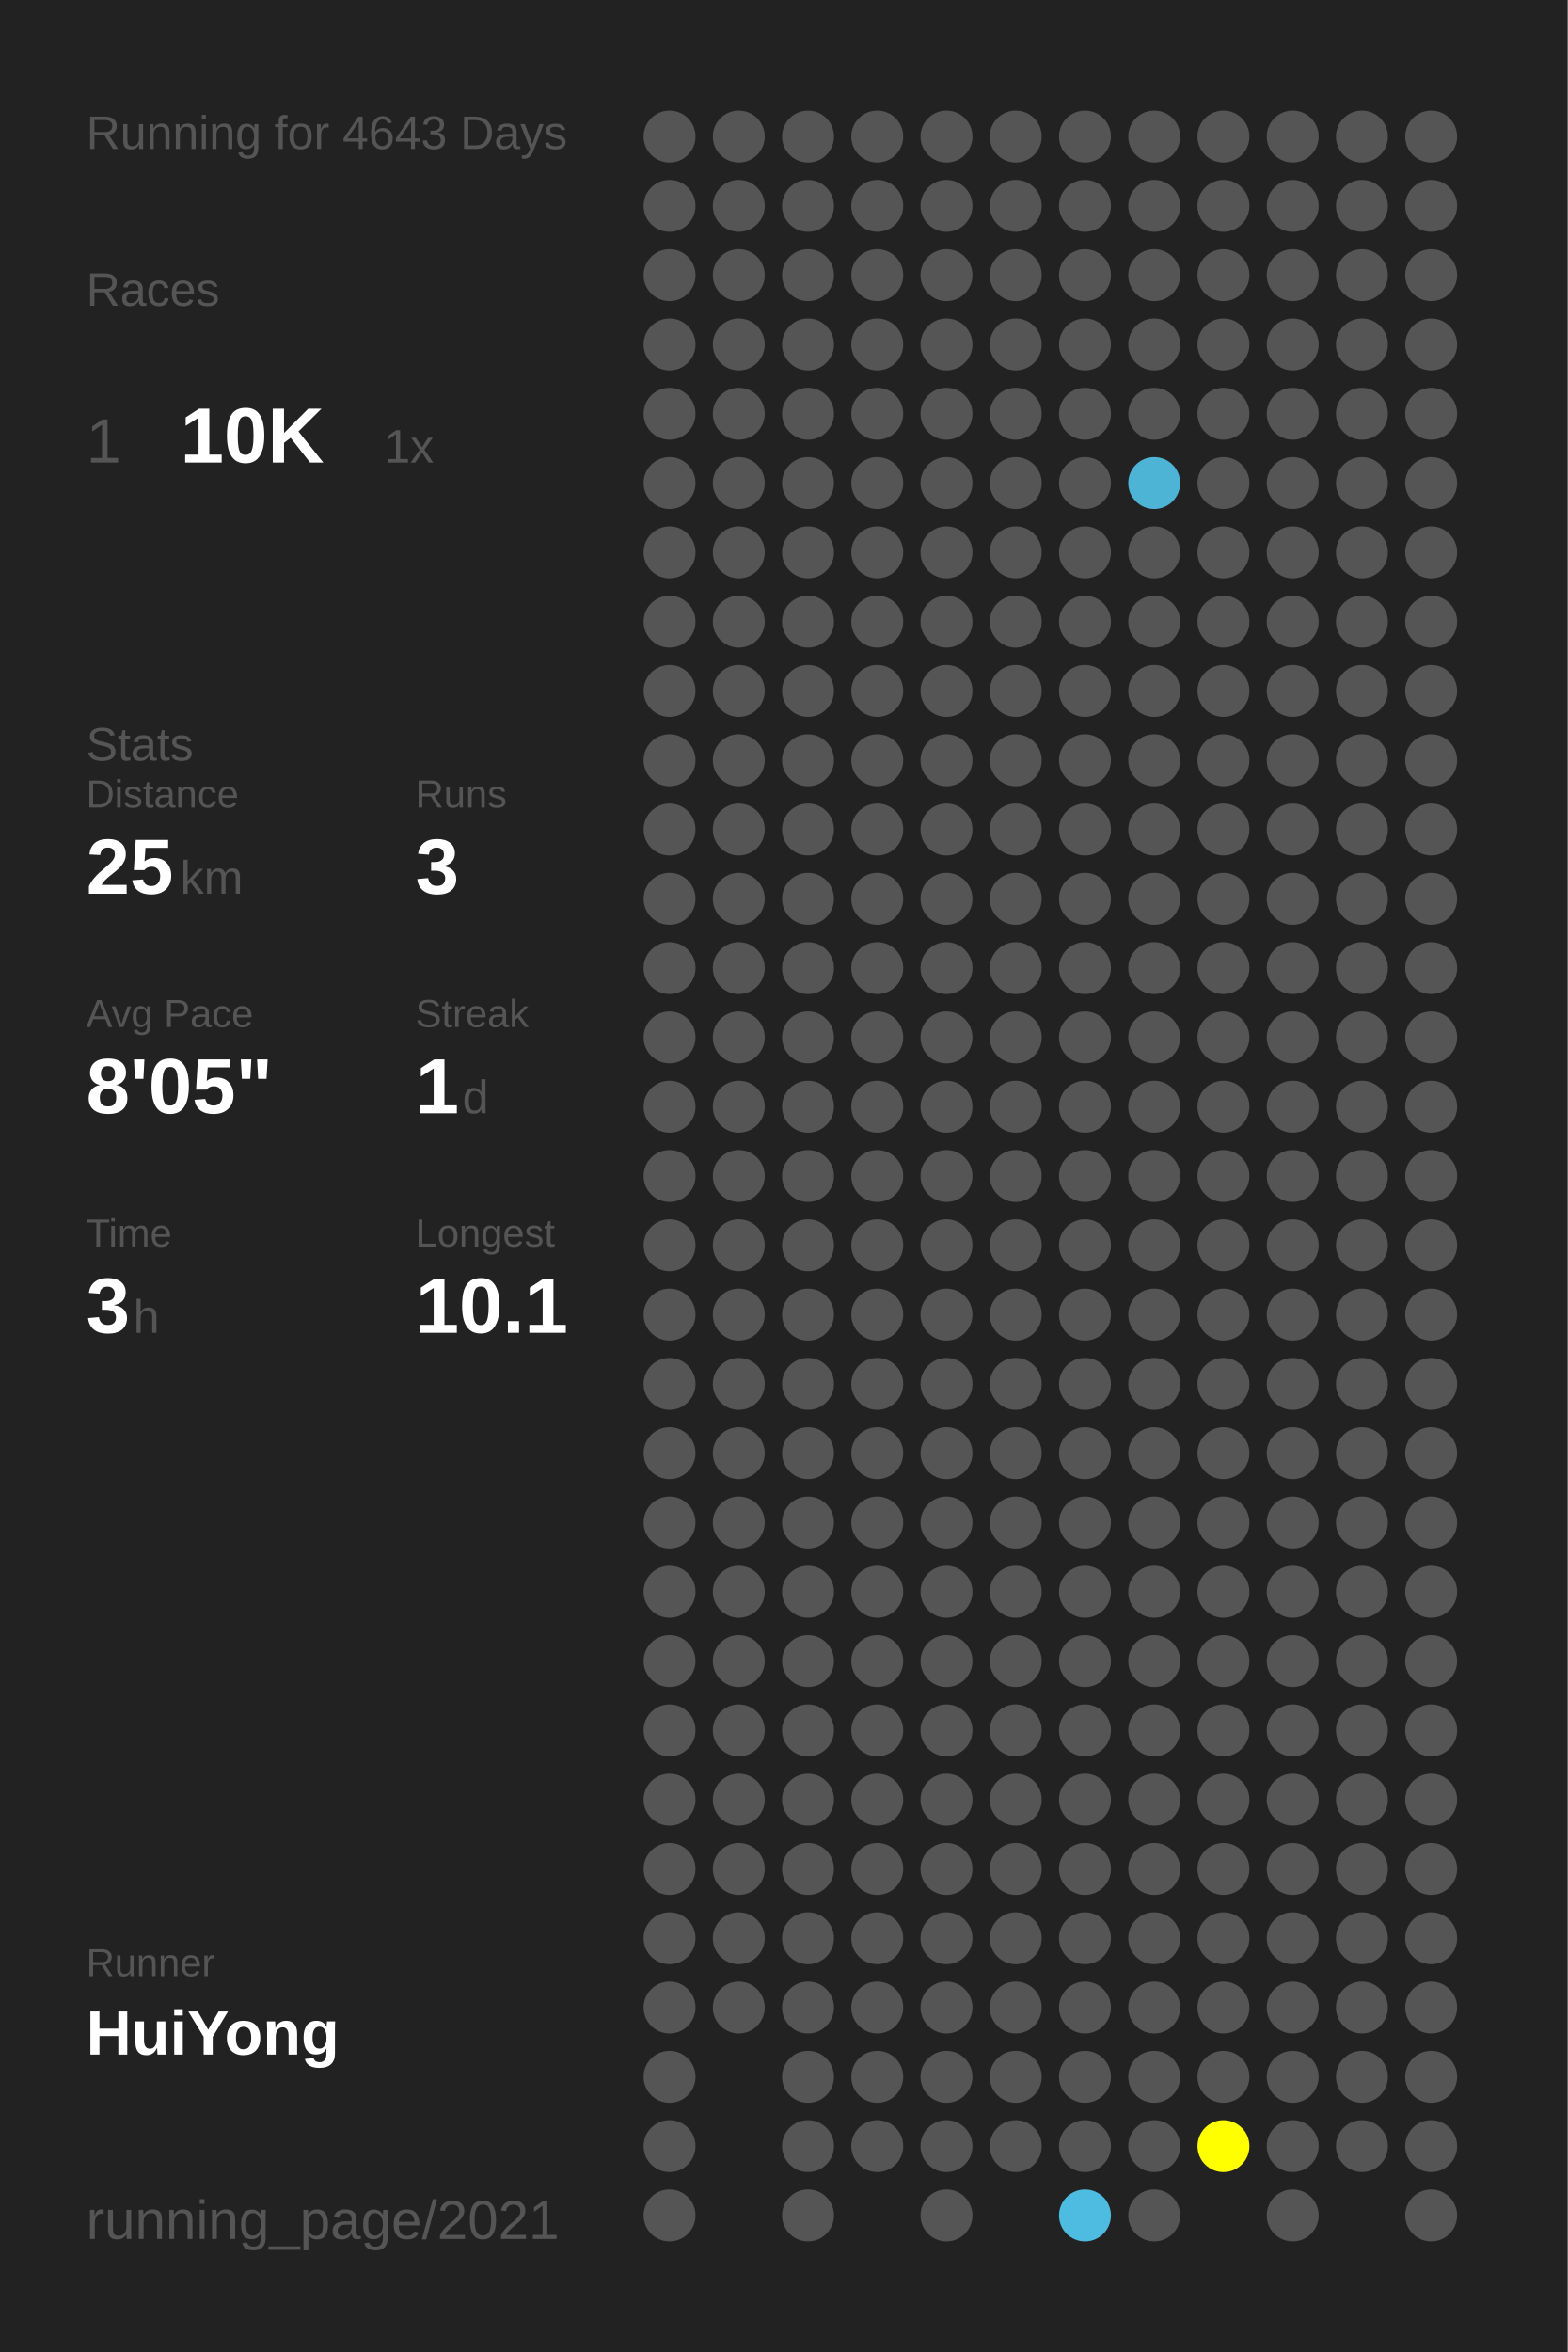
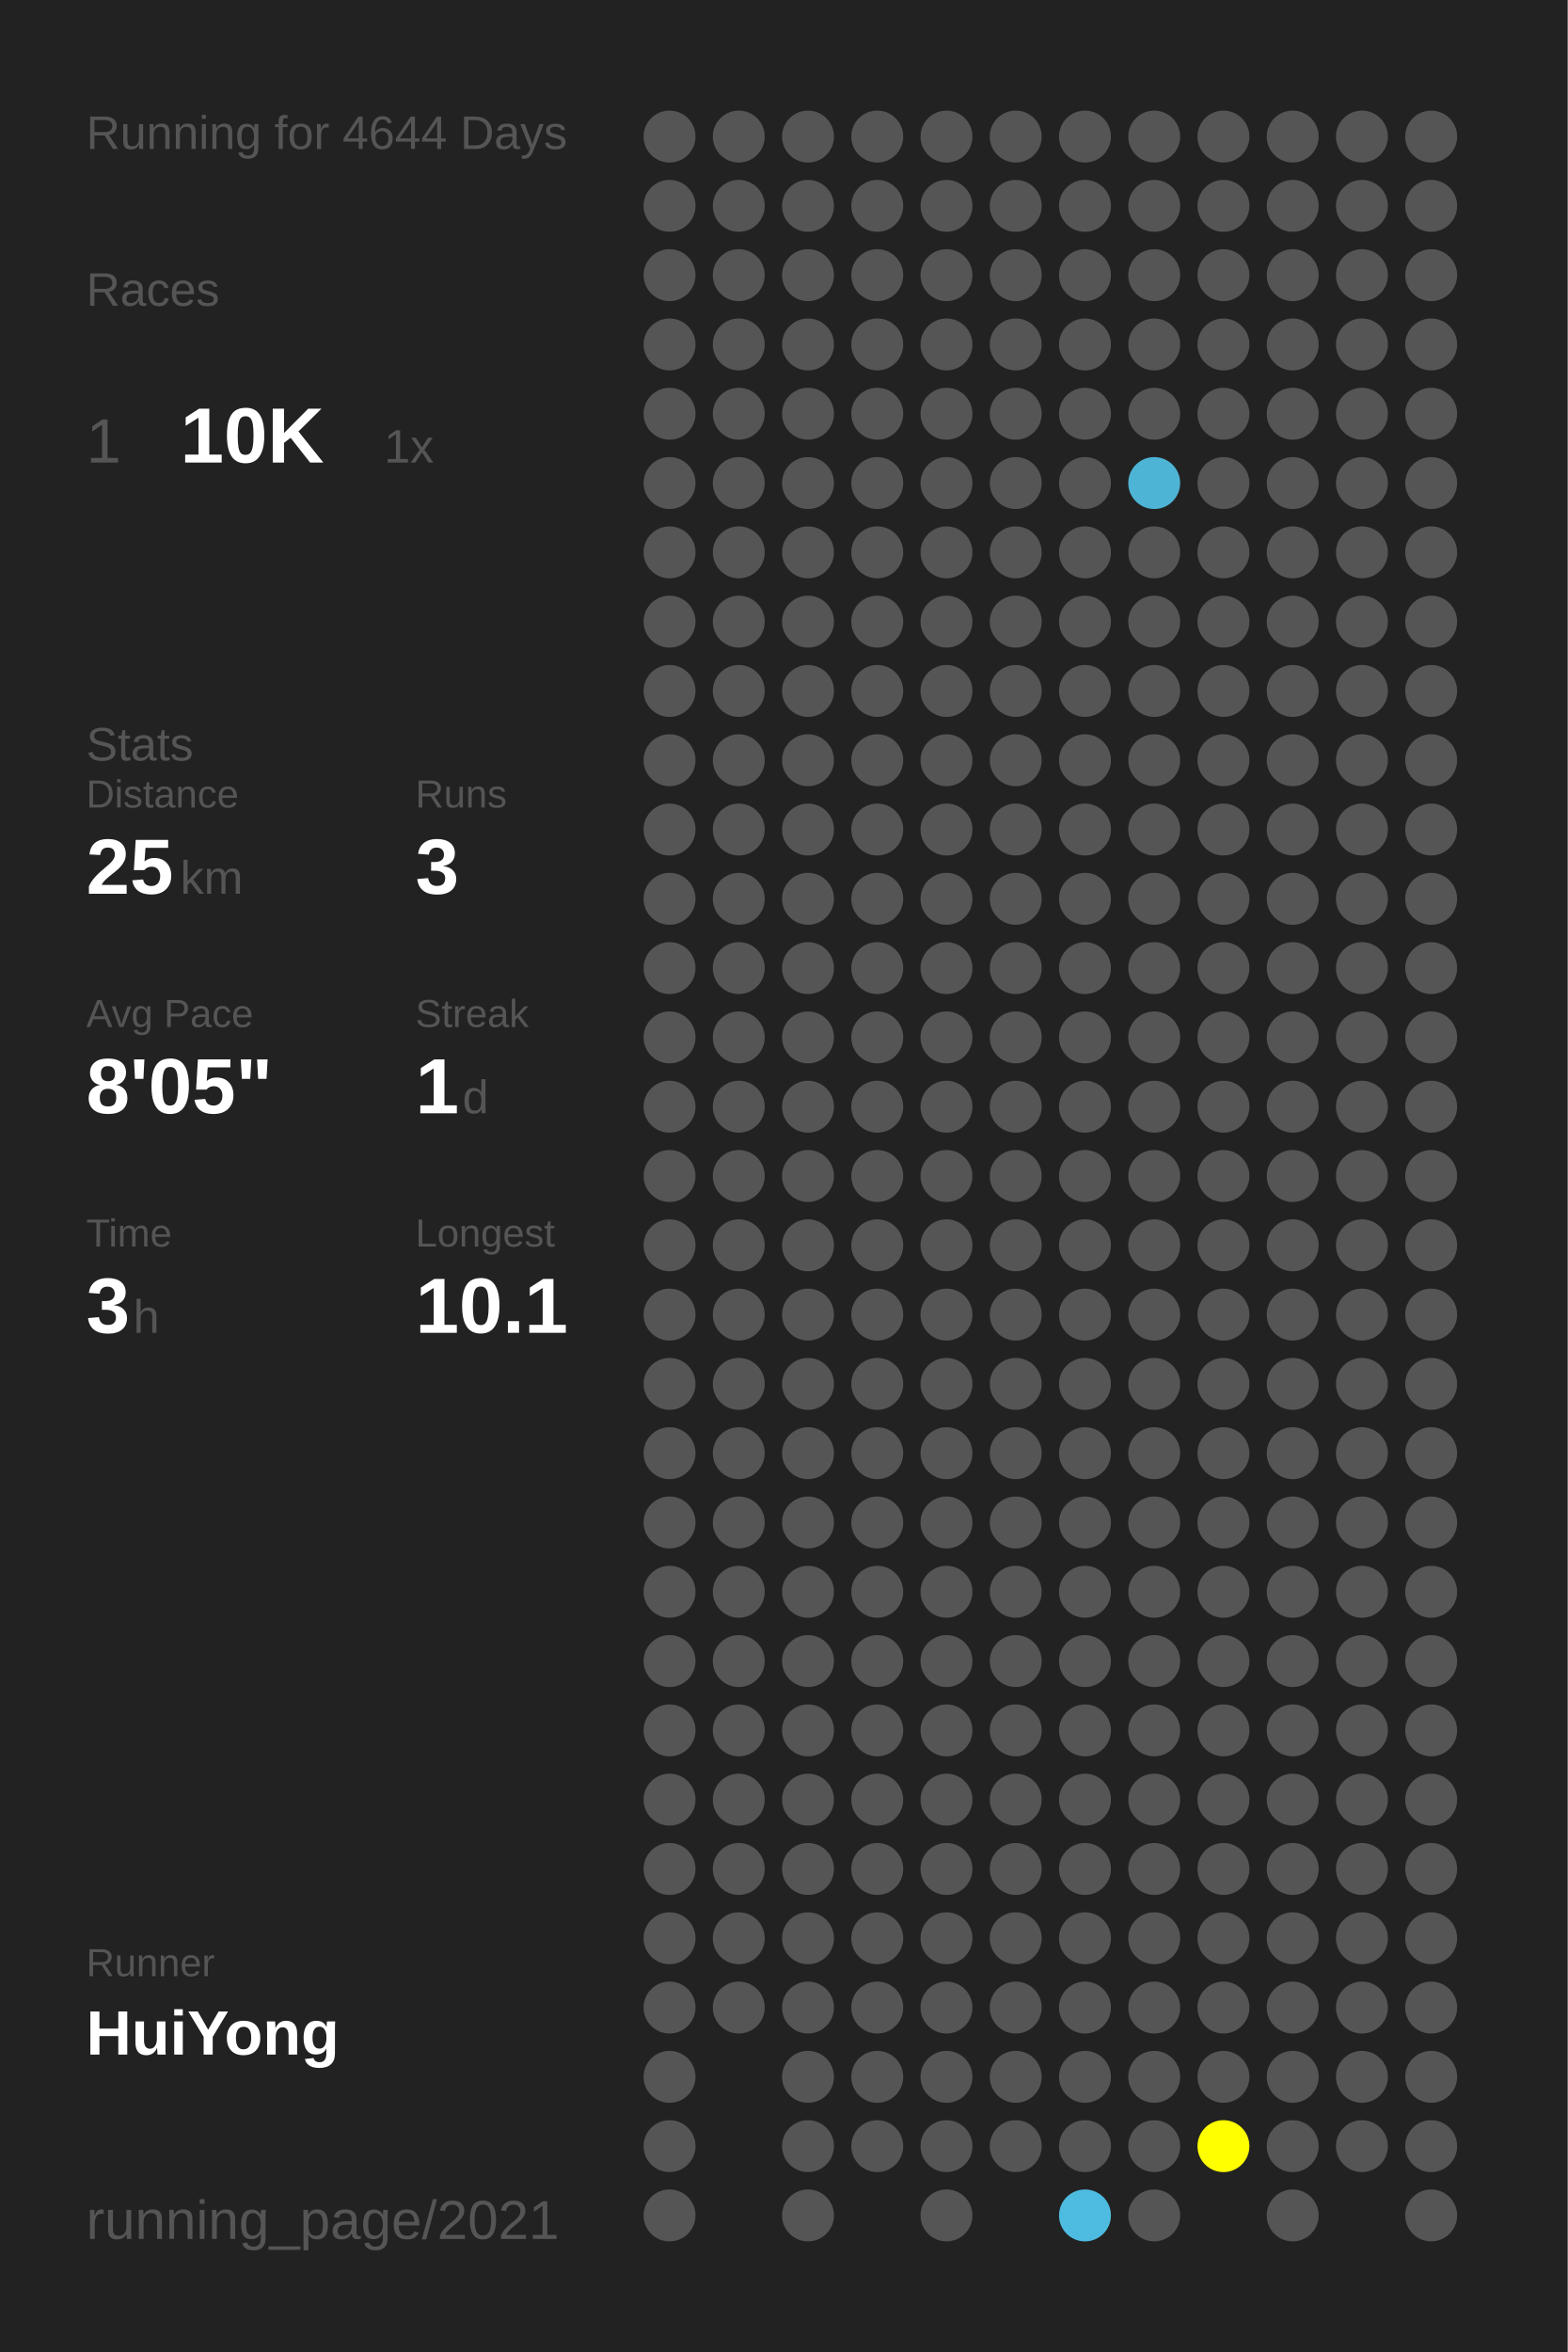
<svg xmlns="http://www.w3.org/2000/svg" baseProfile="full" height="300mm" version="1.1" viewBox="0,0,200,300" width="200mm">
  <defs />
  <rect fill="#222222" height="300" width="200" x="0" y="0" />
-   <text fill="#555555" style="font-size:6px; font-family:Arial;" x="11" y="19">Running for 4643 Days</text>
+   <text fill="#555555" style="font-size:6px; font-family:Arial;" x="11" y="19">Running for 4644 Days</text>
  <text fill="#555555" style="font-size:6px; font-family:Arial;" x="11" y="39">Races</text>
  <text fill="#555555" style="font-size:8px; font-family:Arial;" x="11" y="59">1</text>
  <text fill="#FFFFFF" style="font-size:10px; font-family:Arial; font-weight:bold;" x="23" y="59">10K</text>
  <text fill="#555555" style="font-size:6px; font-family:Arial;" x="49" y="59">1x</text>
  <text fill="#555555" style="font-size:6px; font-family:Arial;" x="11" y="97">Stats</text>
  <text fill="#555555" style="font-size:5px; font-family:Arial;" x="11" y="103">Distance</text>
  <text fill="#FFFFFF" style="font-size:10px; font-family:Arial; font-weight:bold;" x="11" y="114">25</text>
  <text fill="#555555" style="font-size:6px; font-family:Arial;" x="23" y="114">km</text>
  <text fill="#555555" style="font-size:5px; font-family:Arial;" x="53" y="103">Runs</text>
  <text fill="#FFFFFF" style="font-size:10px; font-family:Arial; font-weight:bold;" x="53" y="114">3</text>
  <text fill="#555555" style="font-size:5px; font-family:Arial;" x="11" y="131">Avg Pace</text>
  <text fill="#FFFFFF" style="font-size:10px; font-family:Arial; font-weight:bold;" x="11" y="142">8'05"</text>
  <text fill="#555555" style="font-size:5px; font-family:Arial;" x="53" y="131">Streak</text>
  <text fill="#FFFFFF" style="font-size:10px; font-family:Arial; font-weight:bold;" x="53" y="142">1</text>
  <text fill="#555555" style="font-size:6px; font-family:Arial;" x="59" y="142">d</text>
  <text fill="#555555" style="font-size:5px; font-family:Arial;" x="11" y="159">Time</text>
  <text fill="#FFFFFF" style="font-size:10px; font-family:Arial; font-weight:bold;" x="11" y="170">3</text>
  <text fill="#555555" style="font-size:6px; font-family:Arial;" x="17" y="170">h</text>
  <text fill="#555555" style="font-size:5px; font-family:Arial;" x="53" y="159">Longest</text>
  <text fill="#FFFFFF" style="font-size:10px; font-family:Arial; font-weight:bold;" x="53" y="170">10.1</text>
  <text fill="#555555" style="font-size:5px; font-family:Arial;" x="11" y="252.065">Runner</text>
  <text fill="#FFFFFF" style="font-size:8px; font-family:Arial; font-weight:bold;" x="11" y="262.065">HuiYong</text>
  <text fill="#555555" style="font-size:7px; font-family:Arial;" x="11" y="285.581">running_page/2021</text>
  <circle cx="85.417" cy="17.419" fill="#555555" r="3.312" />
  <circle cx="85.417" cy="26.258" fill="#555555" r="3.312" />
  <circle cx="85.417" cy="35.097" fill="#555555" r="3.312" />
  <circle cx="85.417" cy="43.935" fill="#555555" r="3.312" />
  <circle cx="85.417" cy="52.774" fill="#555555" r="3.312" />
  <circle cx="85.417" cy="61.613" fill="#555555" r="3.312" />
  <circle cx="85.417" cy="70.452" fill="#555555" r="3.312" />
  <circle cx="85.417" cy="79.29" fill="#555555" r="3.312" />
  <circle cx="85.417" cy="88.129" fill="#555555" r="3.312" />
  <circle cx="85.417" cy="96.968" fill="#555555" r="3.312" />
  <circle cx="85.417" cy="105.806" fill="#555555" r="3.312" />
  <circle cx="85.417" cy="114.645" fill="#555555" r="3.312" />
  <circle cx="85.417" cy="123.484" fill="#555555" r="3.312" />
  <circle cx="85.417" cy="132.323" fill="#555555" r="3.312" />
  <circle cx="85.417" cy="141.161" fill="#555555" r="3.312" />
  <circle cx="85.417" cy="150" fill="#555555" r="3.312" />
  <circle cx="85.417" cy="158.839" fill="#555555" r="3.312" />
  <circle cx="85.417" cy="167.677" fill="#555555" r="3.312" />
  <circle cx="85.417" cy="176.516" fill="#555555" r="3.312" />
  <circle cx="85.417" cy="185.355" fill="#555555" r="3.312" />
  <circle cx="85.417" cy="194.194" fill="#555555" r="3.312" />
  <circle cx="85.417" cy="203.032" fill="#555555" r="3.312" />
  <circle cx="85.417" cy="211.871" fill="#555555" r="3.312" />
  <circle cx="85.417" cy="220.71" fill="#555555" r="3.312" />
  <circle cx="85.417" cy="229.548" fill="#555555" r="3.312" />
  <circle cx="85.417" cy="238.387" fill="#555555" r="3.312" />
  <circle cx="85.417" cy="247.226" fill="#555555" r="3.312" />
  <circle cx="85.417" cy="256.065" fill="#555555" r="3.312" />
  <circle cx="85.417" cy="264.903" fill="#555555" r="3.312" />
  <circle cx="85.417" cy="273.742" fill="#555555" r="3.312" />
  <circle cx="85.417" cy="282.581" fill="#555555" r="3.312" />
  <circle cx="94.25" cy="17.419" fill="#555555" r="3.312" />
  <circle cx="94.25" cy="26.258" fill="#555555" r="3.312" />
  <circle cx="94.25" cy="35.097" fill="#555555" r="3.312" />
  <circle cx="94.25" cy="43.935" fill="#555555" r="3.312" />
  <circle cx="94.25" cy="52.774" fill="#555555" r="3.312" />
  <circle cx="94.25" cy="61.613" fill="#555555" r="3.312" />
  <circle cx="94.25" cy="70.452" fill="#555555" r="3.312" />
  <circle cx="94.25" cy="79.29" fill="#555555" r="3.312" />
  <circle cx="94.25" cy="88.129" fill="#555555" r="3.312" />
  <circle cx="94.25" cy="96.968" fill="#555555" r="3.312" />
  <circle cx="94.25" cy="105.806" fill="#555555" r="3.312" />
  <circle cx="94.25" cy="114.645" fill="#555555" r="3.312" />
  <circle cx="94.25" cy="123.484" fill="#555555" r="3.312" />
  <circle cx="94.25" cy="132.323" fill="#555555" r="3.312" />
  <circle cx="94.25" cy="141.161" fill="#555555" r="3.312" />
  <circle cx="94.25" cy="150" fill="#555555" r="3.312" />
  <circle cx="94.25" cy="158.839" fill="#555555" r="3.312" />
  <circle cx="94.25" cy="167.677" fill="#555555" r="3.312" />
  <circle cx="94.25" cy="176.516" fill="#555555" r="3.312" />
  <circle cx="94.25" cy="185.355" fill="#555555" r="3.312" />
  <circle cx="94.25" cy="194.194" fill="#555555" r="3.312" />
  <circle cx="94.25" cy="203.032" fill="#555555" r="3.312" />
  <circle cx="94.25" cy="211.871" fill="#555555" r="3.312" />
  <circle cx="94.25" cy="220.71" fill="#555555" r="3.312" />
  <circle cx="94.25" cy="229.548" fill="#555555" r="3.312" />
  <circle cx="94.25" cy="238.387" fill="#555555" r="3.312" />
  <circle cx="94.25" cy="247.226" fill="#555555" r="3.312" />
  <circle cx="94.25" cy="256.065" fill="#555555" r="3.312" />
  <circle cx="103.083" cy="17.419" fill="#555555" r="3.312" />
  <circle cx="103.083" cy="26.258" fill="#555555" r="3.312" />
  <circle cx="103.083" cy="35.097" fill="#555555" r="3.312" />
  <circle cx="103.083" cy="43.935" fill="#555555" r="3.312" />
  <circle cx="103.083" cy="52.774" fill="#555555" r="3.312" />
  <circle cx="103.083" cy="61.613" fill="#555555" r="3.312" />
  <circle cx="103.083" cy="70.452" fill="#555555" r="3.312" />
  <circle cx="103.083" cy="79.29" fill="#555555" r="3.312" />
  <circle cx="103.083" cy="88.129" fill="#555555" r="3.312" />
  <circle cx="103.083" cy="96.968" fill="#555555" r="3.312" />
  <circle cx="103.083" cy="105.806" fill="#555555" r="3.312" />
  <circle cx="103.083" cy="114.645" fill="#555555" r="3.312" />
  <circle cx="103.083" cy="123.484" fill="#555555" r="3.312" />
  <circle cx="103.083" cy="132.323" fill="#555555" r="3.312" />
  <circle cx="103.083" cy="141.161" fill="#555555" r="3.312" />
  <circle cx="103.083" cy="150" fill="#555555" r="3.312" />
  <circle cx="103.083" cy="158.839" fill="#555555" r="3.312" />
  <circle cx="103.083" cy="167.677" fill="#555555" r="3.312" />
  <circle cx="103.083" cy="176.516" fill="#555555" r="3.312" />
  <circle cx="103.083" cy="185.355" fill="#555555" r="3.312" />
  <circle cx="103.083" cy="194.194" fill="#555555" r="3.312" />
  <circle cx="103.083" cy="203.032" fill="#555555" r="3.312" />
  <circle cx="103.083" cy="211.871" fill="#555555" r="3.312" />
  <circle cx="103.083" cy="220.71" fill="#555555" r="3.312" />
  <circle cx="103.083" cy="229.548" fill="#555555" r="3.312" />
  <circle cx="103.083" cy="238.387" fill="#555555" r="3.312" />
  <circle cx="103.083" cy="247.226" fill="#555555" r="3.312" />
  <circle cx="103.083" cy="256.065" fill="#555555" r="3.312" />
  <circle cx="103.083" cy="264.903" fill="#555555" r="3.312" />
  <circle cx="103.083" cy="273.742" fill="#555555" r="3.312" />
  <circle cx="103.083" cy="282.581" fill="#555555" r="3.312" />
  <circle cx="111.917" cy="17.419" fill="#555555" r="3.312" />
  <circle cx="111.917" cy="26.258" fill="#555555" r="3.312" />
  <circle cx="111.917" cy="35.097" fill="#555555" r="3.312" />
  <circle cx="111.917" cy="43.935" fill="#555555" r="3.312" />
  <circle cx="111.917" cy="52.774" fill="#555555" r="3.312" />
  <circle cx="111.917" cy="61.613" fill="#555555" r="3.312" />
  <circle cx="111.917" cy="70.452" fill="#555555" r="3.312" />
  <circle cx="111.917" cy="79.29" fill="#555555" r="3.312" />
  <circle cx="111.917" cy="88.129" fill="#555555" r="3.312" />
  <circle cx="111.917" cy="96.968" fill="#555555" r="3.312" />
  <circle cx="111.917" cy="105.806" fill="#555555" r="3.312" />
  <circle cx="111.917" cy="114.645" fill="#555555" r="3.312" />
  <circle cx="111.917" cy="123.484" fill="#555555" r="3.312" />
  <circle cx="111.917" cy="132.323" fill="#555555" r="3.312" />
  <circle cx="111.917" cy="141.161" fill="#555555" r="3.312" />
  <circle cx="111.917" cy="150" fill="#555555" r="3.312" />
  <circle cx="111.917" cy="158.839" fill="#555555" r="3.312" />
  <circle cx="111.917" cy="167.677" fill="#555555" r="3.312" />
  <circle cx="111.917" cy="176.516" fill="#555555" r="3.312" />
  <circle cx="111.917" cy="185.355" fill="#555555" r="3.312" />
  <circle cx="111.917" cy="194.194" fill="#555555" r="3.312" />
  <circle cx="111.917" cy="203.032" fill="#555555" r="3.312" />
  <circle cx="111.917" cy="211.871" fill="#555555" r="3.312" />
  <circle cx="111.917" cy="220.71" fill="#555555" r="3.312" />
  <circle cx="111.917" cy="229.548" fill="#555555" r="3.312" />
  <circle cx="111.917" cy="238.387" fill="#555555" r="3.312" />
  <circle cx="111.917" cy="247.226" fill="#555555" r="3.312" />
  <circle cx="111.917" cy="256.065" fill="#555555" r="3.312" />
  <circle cx="111.917" cy="264.903" fill="#555555" r="3.312" />
  <circle cx="111.917" cy="273.742" fill="#555555" r="3.312" />
  <circle cx="120.75" cy="17.419" fill="#555555" r="3.312" />
  <circle cx="120.75" cy="26.258" fill="#555555" r="3.312" />
  <circle cx="120.75" cy="35.097" fill="#555555" r="3.312" />
  <circle cx="120.75" cy="43.935" fill="#555555" r="3.312" />
  <circle cx="120.75" cy="52.774" fill="#555555" r="3.312" />
  <circle cx="120.75" cy="61.613" fill="#555555" r="3.312" />
  <circle cx="120.75" cy="70.452" fill="#555555" r="3.312" />
  <circle cx="120.75" cy="79.29" fill="#555555" r="3.312" />
  <circle cx="120.75" cy="88.129" fill="#555555" r="3.312" />
  <circle cx="120.75" cy="96.968" fill="#555555" r="3.312" />
  <circle cx="120.75" cy="105.806" fill="#555555" r="3.312" />
  <circle cx="120.75" cy="114.645" fill="#555555" r="3.312" />
  <circle cx="120.75" cy="123.484" fill="#555555" r="3.312" />
  <circle cx="120.75" cy="132.323" fill="#555555" r="3.312" />
  <circle cx="120.75" cy="141.161" fill="#555555" r="3.312" />
  <circle cx="120.75" cy="150" fill="#555555" r="3.312" />
  <circle cx="120.75" cy="158.839" fill="#555555" r="3.312" />
  <circle cx="120.75" cy="167.677" fill="#555555" r="3.312" />
  <circle cx="120.75" cy="176.516" fill="#555555" r="3.312" />
  <circle cx="120.75" cy="185.355" fill="#555555" r="3.312" />
  <circle cx="120.75" cy="194.194" fill="#555555" r="3.312" />
  <circle cx="120.75" cy="203.032" fill="#555555" r="3.312" />
  <circle cx="120.75" cy="211.871" fill="#555555" r="3.312" />
  <circle cx="120.75" cy="220.71" fill="#555555" r="3.312" />
  <circle cx="120.75" cy="229.548" fill="#555555" r="3.312" />
  <circle cx="120.75" cy="238.387" fill="#555555" r="3.312" />
  <circle cx="120.75" cy="247.226" fill="#555555" r="3.312" />
  <circle cx="120.75" cy="256.065" fill="#555555" r="3.312" />
  <circle cx="120.75" cy="264.903" fill="#555555" r="3.312" />
  <circle cx="120.75" cy="273.742" fill="#555555" r="3.312" />
  <circle cx="120.75" cy="282.581" fill="#555555" r="3.312" />
  <circle cx="129.583" cy="17.419" fill="#555555" r="3.312" />
  <circle cx="129.583" cy="26.258" fill="#555555" r="3.312" />
  <circle cx="129.583" cy="35.097" fill="#555555" r="3.312" />
  <circle cx="129.583" cy="43.935" fill="#555555" r="3.312" />
  <circle cx="129.583" cy="52.774" fill="#555555" r="3.312" />
  <circle cx="129.583" cy="61.613" fill="#555555" r="3.312" />
  <circle cx="129.583" cy="70.452" fill="#555555" r="3.312" />
  <circle cx="129.583" cy="79.29" fill="#555555" r="3.312" />
  <circle cx="129.583" cy="88.129" fill="#555555" r="3.312" />
  <circle cx="129.583" cy="96.968" fill="#555555" r="3.312" />
  <circle cx="129.583" cy="105.806" fill="#555555" r="3.312" />
  <circle cx="129.583" cy="114.645" fill="#555555" r="3.312" />
  <circle cx="129.583" cy="123.484" fill="#555555" r="3.312" />
  <circle cx="129.583" cy="132.323" fill="#555555" r="3.312" />
  <circle cx="129.583" cy="141.161" fill="#555555" r="3.312" />
  <circle cx="129.583" cy="150" fill="#555555" r="3.312" />
  <circle cx="129.583" cy="158.839" fill="#555555" r="3.312" />
  <circle cx="129.583" cy="167.677" fill="#555555" r="3.312" />
  <circle cx="129.583" cy="176.516" fill="#555555" r="3.312" />
  <circle cx="129.583" cy="185.355" fill="#555555" r="3.312" />
  <circle cx="129.583" cy="194.194" fill="#555555" r="3.312" />
  <circle cx="129.583" cy="203.032" fill="#555555" r="3.312" />
  <circle cx="129.583" cy="211.871" fill="#555555" r="3.312" />
  <circle cx="129.583" cy="220.71" fill="#555555" r="3.312" />
  <circle cx="129.583" cy="229.548" fill="#555555" r="3.312" />
  <circle cx="129.583" cy="238.387" fill="#555555" r="3.312" />
  <circle cx="129.583" cy="247.226" fill="#555555" r="3.312" />
  <circle cx="129.583" cy="256.065" fill="#555555" r="3.312" />
  <circle cx="129.583" cy="264.903" fill="#555555" r="3.312" />
  <circle cx="129.583" cy="273.742" fill="#555555" r="3.312" />
  <circle cx="138.417" cy="17.419" fill="#555555" r="3.312" />
  <circle cx="138.417" cy="26.258" fill="#555555" r="3.312" />
  <circle cx="138.417" cy="35.097" fill="#555555" r="3.312" />
  <circle cx="138.417" cy="43.935" fill="#555555" r="3.312" />
  <circle cx="138.417" cy="52.774" fill="#555555" r="3.312" />
  <circle cx="138.417" cy="61.613" fill="#555555" r="3.312" />
  <circle cx="138.417" cy="70.452" fill="#555555" r="3.312" />
  <circle cx="138.417" cy="79.29" fill="#555555" r="3.312" />
  <circle cx="138.417" cy="88.129" fill="#555555" r="3.312" />
  <circle cx="138.417" cy="96.968" fill="#555555" r="3.312" />
  <circle cx="138.417" cy="105.806" fill="#555555" r="3.312" />
  <circle cx="138.417" cy="114.645" fill="#555555" r="3.312" />
  <circle cx="138.417" cy="123.484" fill="#555555" r="3.312" />
  <circle cx="138.417" cy="132.323" fill="#555555" r="3.312" />
  <circle cx="138.417" cy="141.161" fill="#555555" r="3.312" />
  <circle cx="138.417" cy="150" fill="#555555" r="3.312" />
  <circle cx="138.417" cy="158.839" fill="#555555" r="3.312" />
  <circle cx="138.417" cy="167.677" fill="#555555" r="3.312" />
  <circle cx="138.417" cy="176.516" fill="#555555" r="3.312" />
  <circle cx="138.417" cy="185.355" fill="#555555" r="3.312" />
  <circle cx="138.417" cy="194.194" fill="#555555" r="3.312" />
  <circle cx="138.417" cy="203.032" fill="#555555" r="3.312" />
  <circle cx="138.417" cy="211.871" fill="#555555" r="3.312" />
  <circle cx="138.417" cy="220.71" fill="#555555" r="3.312" />
  <circle cx="138.417" cy="229.548" fill="#555555" r="3.312" />
  <circle cx="138.417" cy="238.387" fill="#555555" r="3.312" />
  <circle cx="138.417" cy="247.226" fill="#555555" r="3.312" />
  <circle cx="138.417" cy="256.065" fill="#555555" r="3.312" />
  <circle cx="138.417" cy="264.903" fill="#555555" r="3.312" />
  <circle cx="138.417" cy="273.742" fill="#555555" r="3.312" />
  <circle cx="138.417" cy="282.581" fill="#4ebbe0" r="3.312" />
  <circle cx="147.25" cy="17.419" fill="#555555" r="3.312" />
  <circle cx="147.25" cy="26.258" fill="#555555" r="3.312" />
  <circle cx="147.25" cy="35.097" fill="#555555" r="3.312" />
  <circle cx="147.25" cy="43.935" fill="#555555" r="3.312" />
  <circle cx="147.25" cy="52.774" fill="#555555" r="3.312" />
  <circle cx="147.25" cy="61.613" fill="#4eb4d6" r="3.312" />
  <circle cx="147.25" cy="70.452" fill="#555555" r="3.312" />
  <circle cx="147.25" cy="79.29" fill="#555555" r="3.312" />
  <circle cx="147.25" cy="88.129" fill="#555555" r="3.312" />
  <circle cx="147.25" cy="96.968" fill="#555555" r="3.312" />
  <circle cx="147.25" cy="105.806" fill="#555555" r="3.312" />
  <circle cx="147.25" cy="114.645" fill="#555555" r="3.312" />
  <circle cx="147.25" cy="123.484" fill="#555555" r="3.312" />
  <circle cx="147.25" cy="132.323" fill="#555555" r="3.312" />
  <circle cx="147.25" cy="141.161" fill="#555555" r="3.312" />
  <circle cx="147.25" cy="150" fill="#555555" r="3.312" />
  <circle cx="147.25" cy="158.839" fill="#555555" r="3.312" />
  <circle cx="147.25" cy="167.677" fill="#555555" r="3.312" />
  <circle cx="147.25" cy="176.516" fill="#555555" r="3.312" />
  <circle cx="147.25" cy="185.355" fill="#555555" r="3.312" />
  <circle cx="147.25" cy="194.194" fill="#555555" r="3.312" />
  <circle cx="147.25" cy="203.032" fill="#555555" r="3.312" />
  <circle cx="147.25" cy="211.871" fill="#555555" r="3.312" />
  <circle cx="147.25" cy="220.71" fill="#555555" r="3.312" />
  <circle cx="147.25" cy="229.548" fill="#555555" r="3.312" />
  <circle cx="147.25" cy="238.387" fill="#555555" r="3.312" />
  <circle cx="147.25" cy="247.226" fill="#555555" r="3.312" />
  <circle cx="147.25" cy="256.065" fill="#555555" r="3.312" />
  <circle cx="147.25" cy="264.903" fill="#555555" r="3.312" />
  <circle cx="147.25" cy="273.742" fill="#555555" r="3.312" />
  <circle cx="147.25" cy="282.581" fill="#555555" r="3.312" />
  <circle cx="156.083" cy="17.419" fill="#555555" r="3.312" />
  <circle cx="156.083" cy="26.258" fill="#555555" r="3.312" />
  <circle cx="156.083" cy="35.097" fill="#555555" r="3.312" />
  <circle cx="156.083" cy="43.935" fill="#555555" r="3.312" />
  <circle cx="156.083" cy="52.774" fill="#555555" r="3.312" />
  <circle cx="156.083" cy="61.613" fill="#555555" r="3.312" />
  <circle cx="156.083" cy="70.452" fill="#555555" r="3.312" />
  <circle cx="156.083" cy="79.29" fill="#555555" r="3.312" />
  <circle cx="156.083" cy="88.129" fill="#555555" r="3.312" />
  <circle cx="156.083" cy="96.968" fill="#555555" r="3.312" />
  <circle cx="156.083" cy="105.806" fill="#555555" r="3.312" />
  <circle cx="156.083" cy="114.645" fill="#555555" r="3.312" />
  <circle cx="156.083" cy="123.484" fill="#555555" r="3.312" />
  <circle cx="156.083" cy="132.323" fill="#555555" r="3.312" />
  <circle cx="156.083" cy="141.161" fill="#555555" r="3.312" />
  <circle cx="156.083" cy="150" fill="#555555" r="3.312" />
  <circle cx="156.083" cy="158.839" fill="#555555" r="3.312" />
  <circle cx="156.083" cy="167.677" fill="#555555" r="3.312" />
  <circle cx="156.083" cy="176.516" fill="#555555" r="3.312" />
  <circle cx="156.083" cy="185.355" fill="#555555" r="3.312" />
  <circle cx="156.083" cy="194.194" fill="#555555" r="3.312" />
  <circle cx="156.083" cy="203.032" fill="#555555" r="3.312" />
  <circle cx="156.083" cy="211.871" fill="#555555" r="3.312" />
  <circle cx="156.083" cy="220.71" fill="#555555" r="3.312" />
  <circle cx="156.083" cy="229.548" fill="#555555" r="3.312" />
  <circle cx="156.083" cy="238.387" fill="#555555" r="3.312" />
  <circle cx="156.083" cy="247.226" fill="#555555" r="3.312" />
  <circle cx="156.083" cy="256.065" fill="#555555" r="3.312" />
  <circle cx="156.083" cy="264.903" fill="#555555" r="3.312" />
  <circle cx="156.083" cy="273.742" fill="#FFFF00" r="3.312" />
  <circle cx="164.917" cy="17.419" fill="#555555" r="3.312" />
  <circle cx="164.917" cy="26.258" fill="#555555" r="3.312" />
  <circle cx="164.917" cy="35.097" fill="#555555" r="3.312" />
  <circle cx="164.917" cy="43.935" fill="#555555" r="3.312" />
  <circle cx="164.917" cy="52.774" fill="#555555" r="3.312" />
  <circle cx="164.917" cy="61.613" fill="#555555" r="3.312" />
  <circle cx="164.917" cy="70.452" fill="#555555" r="3.312" />
  <circle cx="164.917" cy="79.29" fill="#555555" r="3.312" />
  <circle cx="164.917" cy="88.129" fill="#555555" r="3.312" />
  <circle cx="164.917" cy="96.968" fill="#555555" r="3.312" />
  <circle cx="164.917" cy="105.806" fill="#555555" r="3.312" />
  <circle cx="164.917" cy="114.645" fill="#555555" r="3.312" />
  <circle cx="164.917" cy="123.484" fill="#555555" r="3.312" />
  <circle cx="164.917" cy="132.323" fill="#555555" r="3.312" />
  <circle cx="164.917" cy="141.161" fill="#555555" r="3.312" />
  <circle cx="164.917" cy="150" fill="#555555" r="3.312" />
  <circle cx="164.917" cy="158.839" fill="#555555" r="3.312" />
  <circle cx="164.917" cy="167.677" fill="#555555" r="3.312" />
  <circle cx="164.917" cy="176.516" fill="#555555" r="3.312" />
  <circle cx="164.917" cy="185.355" fill="#555555" r="3.312" />
  <circle cx="164.917" cy="194.194" fill="#555555" r="3.312" />
  <circle cx="164.917" cy="203.032" fill="#555555" r="3.312" />
  <circle cx="164.917" cy="211.871" fill="#555555" r="3.312" />
  <circle cx="164.917" cy="220.71" fill="#555555" r="3.312" />
  <circle cx="164.917" cy="229.548" fill="#555555" r="3.312" />
  <circle cx="164.917" cy="238.387" fill="#555555" r="3.312" />
  <circle cx="164.917" cy="247.226" fill="#555555" r="3.312" />
  <circle cx="164.917" cy="256.065" fill="#555555" r="3.312" />
  <circle cx="164.917" cy="264.903" fill="#555555" r="3.312" />
  <circle cx="164.917" cy="273.742" fill="#555555" r="3.312" />
  <circle cx="164.917" cy="282.581" fill="#555555" r="3.312" />
  <circle cx="173.75" cy="17.419" fill="#555555" r="3.312" />
  <circle cx="173.75" cy="26.258" fill="#555555" r="3.312" />
  <circle cx="173.75" cy="35.097" fill="#555555" r="3.312" />
  <circle cx="173.75" cy="43.935" fill="#555555" r="3.312" />
  <circle cx="173.75" cy="52.774" fill="#555555" r="3.312" />
  <circle cx="173.75" cy="61.613" fill="#555555" r="3.312" />
  <circle cx="173.75" cy="70.452" fill="#555555" r="3.312" />
  <circle cx="173.75" cy="79.29" fill="#555555" r="3.312" />
  <circle cx="173.75" cy="88.129" fill="#555555" r="3.312" />
  <circle cx="173.75" cy="96.968" fill="#555555" r="3.312" />
  <circle cx="173.75" cy="105.806" fill="#555555" r="3.312" />
  <circle cx="173.75" cy="114.645" fill="#555555" r="3.312" />
  <circle cx="173.75" cy="123.484" fill="#555555" r="3.312" />
  <circle cx="173.75" cy="132.323" fill="#555555" r="3.312" />
  <circle cx="173.75" cy="141.161" fill="#555555" r="3.312" />
  <circle cx="173.75" cy="150" fill="#555555" r="3.312" />
  <circle cx="173.75" cy="158.839" fill="#555555" r="3.312" />
  <circle cx="173.75" cy="167.677" fill="#555555" r="3.312" />
  <circle cx="173.75" cy="176.516" fill="#555555" r="3.312" />
  <circle cx="173.75" cy="185.355" fill="#555555" r="3.312" />
  <circle cx="173.75" cy="194.194" fill="#555555" r="3.312" />
  <circle cx="173.75" cy="203.032" fill="#555555" r="3.312" />
  <circle cx="173.75" cy="211.871" fill="#555555" r="3.312" />
  <circle cx="173.75" cy="220.71" fill="#555555" r="3.312" />
  <circle cx="173.75" cy="229.548" fill="#555555" r="3.312" />
  <circle cx="173.75" cy="238.387" fill="#555555" r="3.312" />
  <circle cx="173.75" cy="247.226" fill="#555555" r="3.312" />
  <circle cx="173.75" cy="256.065" fill="#555555" r="3.312" />
  <circle cx="173.75" cy="264.903" fill="#555555" r="3.312" />
  <circle cx="173.75" cy="273.742" fill="#555555" r="3.312" />
  <circle cx="182.583" cy="17.419" fill="#555555" r="3.312" />
  <circle cx="182.583" cy="26.258" fill="#555555" r="3.312" />
  <circle cx="182.583" cy="35.097" fill="#555555" r="3.312" />
  <circle cx="182.583" cy="43.935" fill="#555555" r="3.312" />
  <circle cx="182.583" cy="52.774" fill="#555555" r="3.312" />
  <circle cx="182.583" cy="61.613" fill="#555555" r="3.312" />
  <circle cx="182.583" cy="70.452" fill="#555555" r="3.312" />
  <circle cx="182.583" cy="79.29" fill="#555555" r="3.312" />
  <circle cx="182.583" cy="88.129" fill="#555555" r="3.312" />
  <circle cx="182.583" cy="96.968" fill="#555555" r="3.312" />
  <circle cx="182.583" cy="105.806" fill="#555555" r="3.312" />
  <circle cx="182.583" cy="114.645" fill="#555555" r="3.312" />
  <circle cx="182.583" cy="123.484" fill="#555555" r="3.312" />
  <circle cx="182.583" cy="132.323" fill="#555555" r="3.312" />
  <circle cx="182.583" cy="141.161" fill="#555555" r="3.312" />
  <circle cx="182.583" cy="150" fill="#555555" r="3.312" />
  <circle cx="182.583" cy="158.839" fill="#555555" r="3.312" />
  <circle cx="182.583" cy="167.677" fill="#555555" r="3.312" />
  <circle cx="182.583" cy="176.516" fill="#555555" r="3.312" />
  <circle cx="182.583" cy="185.355" fill="#555555" r="3.312" />
  <circle cx="182.583" cy="194.194" fill="#555555" r="3.312" />
  <circle cx="182.583" cy="203.032" fill="#555555" r="3.312" />
  <circle cx="182.583" cy="211.871" fill="#555555" r="3.312" />
  <circle cx="182.583" cy="220.71" fill="#555555" r="3.312" />
  <circle cx="182.583" cy="229.548" fill="#555555" r="3.312" />
  <circle cx="182.583" cy="238.387" fill="#555555" r="3.312" />
  <circle cx="182.583" cy="247.226" fill="#555555" r="3.312" />
  <circle cx="182.583" cy="256.065" fill="#555555" r="3.312" />
  <circle cx="182.583" cy="264.903" fill="#555555" r="3.312" />
  <circle cx="182.583" cy="273.742" fill="#555555" r="3.312" />
  <circle cx="182.583" cy="282.581" fill="#555555" r="3.312" />
</svg>
